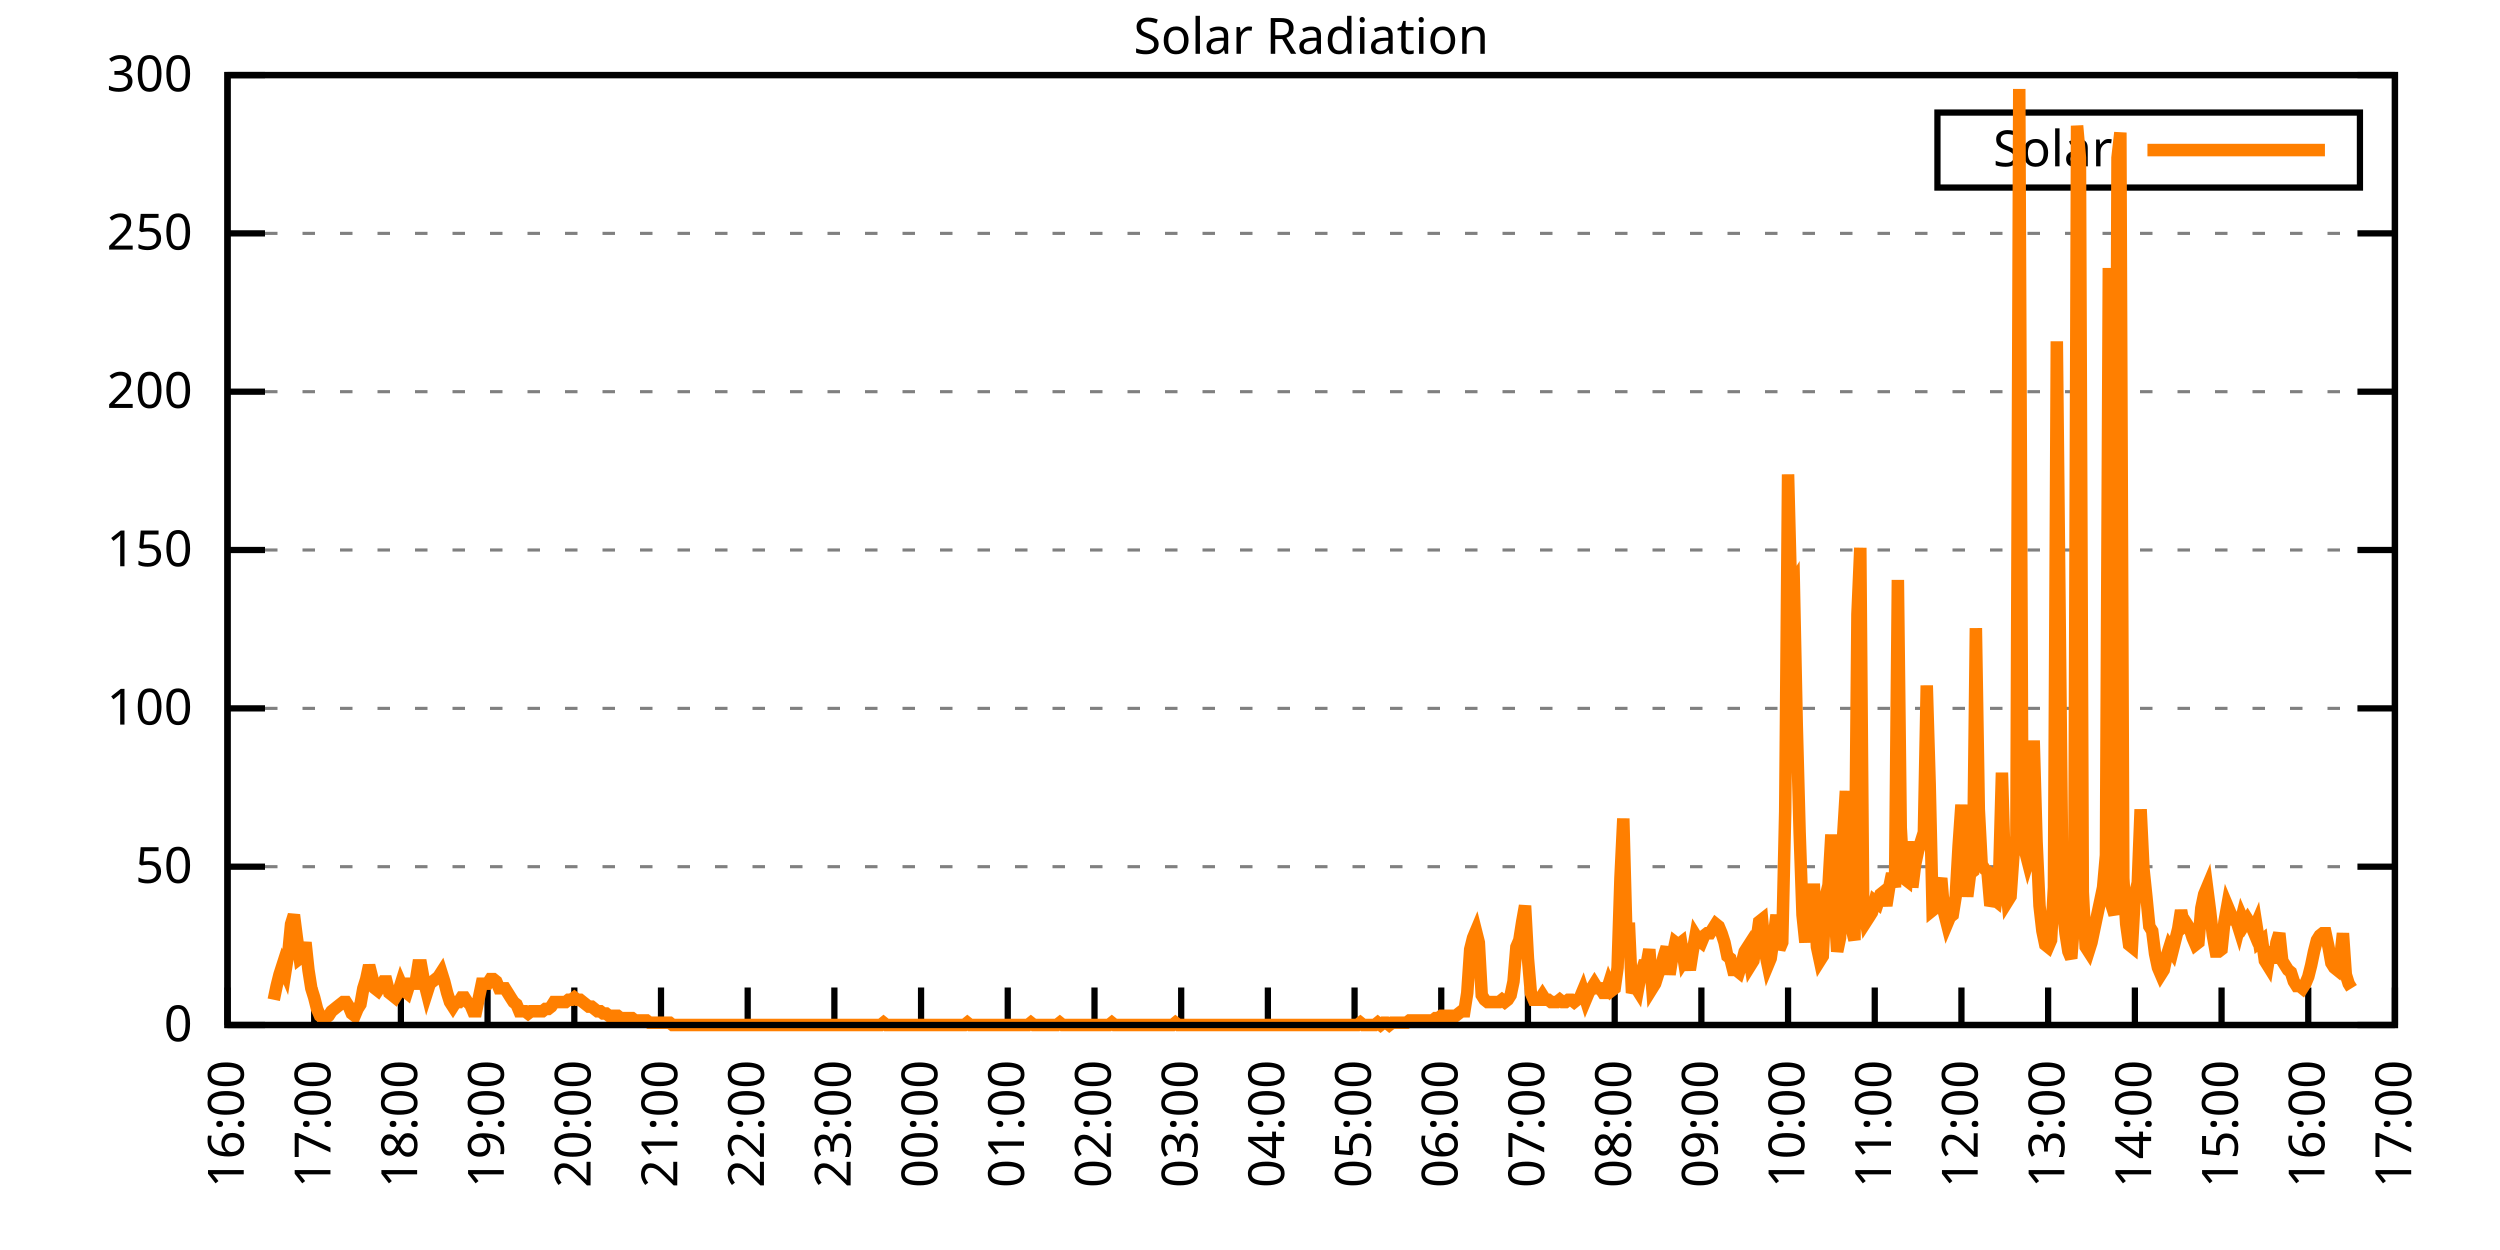
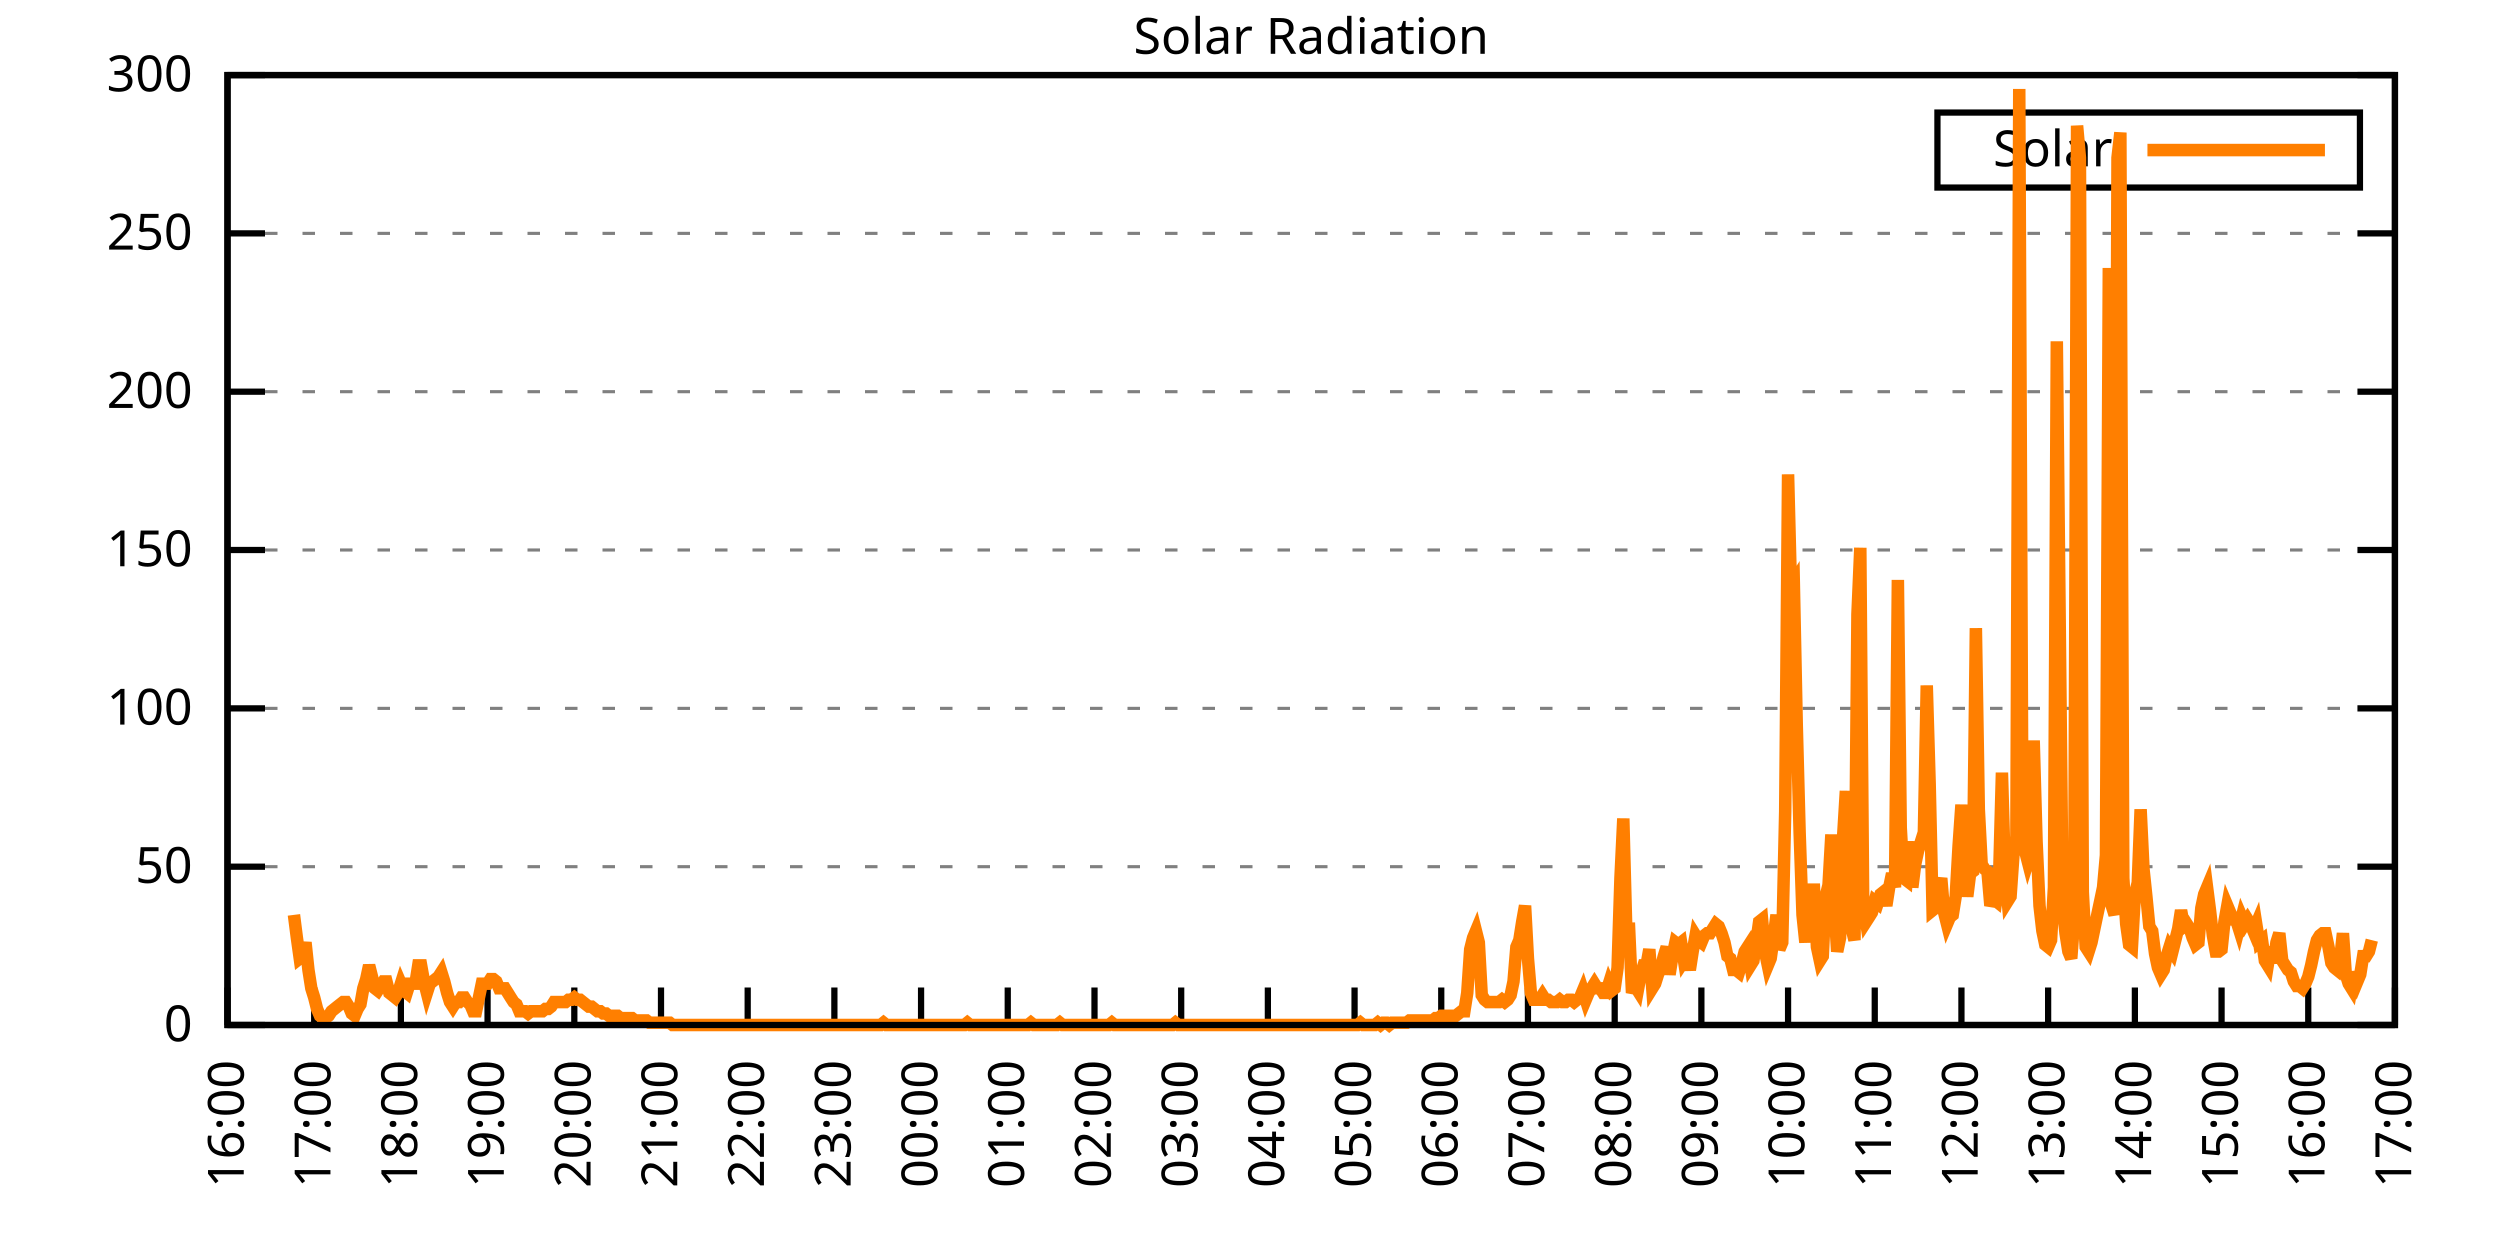
<svg xmlns="http://www.w3.org/2000/svg" xmlns:xlink="http://www.w3.org/1999/xlink" width="400" height="200" viewBox="0 0 400 200">
  <g id="gnuplot_canvas">
    <rect x="0" y="0" width="400" height="200" fill="none" />
    <defs>
      <circle id="gpDot" r="0.5" stroke-width="0.5" stroke="currentColor" />
      <path id="gpPt0" stroke-width="0.333" stroke="currentColor" d="M-1,0 h2 M0,-1 v2" />
      <path id="gpPt1" stroke-width="0.333" stroke="currentColor" d="M-1,-1 L1,1 M1,-1 L-1,1" />
      <path id="gpPt2" stroke-width="0.333" stroke="currentColor" d="M-1,0 L1,0 M0,-1 L0,1 M-1,-1 L1,1 M-1,1 L1,-1" />
      <rect id="gpPt3" stroke-width="0.333" stroke="currentColor" x="-1" y="-1" width="2" height="2" />
      <rect id="gpPt4" stroke-width="0.333" stroke="currentColor" fill="currentColor" x="-1" y="-1" width="2" height="2" />
      <circle id="gpPt5" stroke-width="0.333" stroke="currentColor" cx="0" cy="0" r="1" />
      <use xlink:href="#gpPt5" id="gpPt6" fill="currentColor" stroke="none" />
      <path id="gpPt7" stroke-width="0.333" stroke="currentColor" d="M0,-1.33 L-1.33,0.67 L1.33,0.67 z" />
      <use xlink:href="#gpPt7" id="gpPt8" fill="currentColor" stroke="none" />
      <use xlink:href="#gpPt7" id="gpPt9" stroke="currentColor" transform="rotate(180)" />
      <use xlink:href="#gpPt9" id="gpPt10" fill="currentColor" stroke="none" />
      <use xlink:href="#gpPt3" id="gpPt11" stroke="currentColor" transform="rotate(45)" />
      <use xlink:href="#gpPt11" id="gpPt12" fill="currentColor" stroke="none" />
      <path id="gpPt13" stroke-width="0.333" stroke="currentColor" d="M0,1.330 L1.265,0.411 L0.782,-1.067 L-0.782,-1.076 L-1.265,0.411 z" />
      <use xlink:href="#gpPt13" id="gpPt14" fill="currentColor" stroke="none" />
      <filter id="textbox" filterUnits="objectBoundingBox" x="0" y="0" height="1" width="1">
        <feFlood flood-color="white" flood-opacity="1" result="bgnd" />
        <feComposite in="SourceGraphic" in2="bgnd" operator="atop" />
      </filter>
      <filter id="greybox" filterUnits="objectBoundingBox" x="0" y="0" height="1" width="1">
        <feFlood flood-color="lightgrey" flood-opacity="1" result="grey" />
        <feComposite in="SourceGraphic" in2="grey" operator="atop" />
      </filter>
    </defs>
    <g fill="none" color="white" stroke="currentColor" stroke-width="1.00" stroke-linecap="butt" stroke-linejoin="miter">
</g>
    <g fill="none" color="black" stroke="currentColor" stroke-width="1.00" stroke-linecap="butt" stroke-linejoin="miter">
      <g stroke="none" shape-rendering="crispEdges">
        <polygon fill="rgb(255, 255, 255)" points="36.40,164.00 383.18,164.00 383.18,12.02 36.40,12.02 " />
      </g>
    </g>
    <g fill="none" color="black" stroke="currentColor" stroke-width="1.00" stroke-linecap="butt" stroke-linejoin="miter">
</g>
    <g fill="none" color="black" stroke="black" stroke-width="0.50" stroke-linecap="butt" stroke-linejoin="miter">
</g>
    <g fill="none" color="gray" stroke="currentColor" stroke-width="0.50" stroke-linecap="butt" stroke-linejoin="miter">
      <path stroke="gray" stroke-dasharray="2,4" class="gridline" d="M36.40,164.00 L383.19,164.00  " />
    </g>
    <g fill="none" color="gray" stroke="gray" stroke-width="1.00" stroke-linecap="butt" stroke-linejoin="miter">
</g>
    <g fill="none" color="black" stroke="currentColor" stroke-width="1.00" stroke-linecap="butt" stroke-linejoin="miter">
      <path stroke="black" d="M36.40,164.00 L42.40,164.00 M383.19,164.00 L377.19,164.00  " />
      <g transform="translate(30.80,166.60)" stroke="none" fill="black" font-family="Sans" font-size="8.00" text-anchor="end">
        <text>
          <tspan font-family="Sans"> 0</tspan>
        </text>
      </g>
    </g>
    <g fill="none" color="black" stroke="currentColor" stroke-width="1.00" stroke-linecap="butt" stroke-linejoin="miter">
</g>
    <g fill="none" color="black" stroke="black" stroke-width="0.50" stroke-linecap="butt" stroke-linejoin="miter">
</g>
    <g fill="none" color="gray" stroke="currentColor" stroke-width="0.50" stroke-linecap="butt" stroke-linejoin="miter">
      <path stroke="gray" stroke-dasharray="2,4" class="gridline" d="M36.40,138.67 L383.19,138.67  " />
    </g>
    <g fill="none" color="gray" stroke="gray" stroke-width="1.00" stroke-linecap="butt" stroke-linejoin="miter">
</g>
    <g fill="none" color="black" stroke="currentColor" stroke-width="1.00" stroke-linecap="butt" stroke-linejoin="miter">
      <path stroke="black" d="M36.40,138.67 L42.40,138.67 M383.19,138.67 L377.19,138.67  " />
      <g transform="translate(30.80,141.27)" stroke="none" fill="black" font-family="Sans" font-size="8.00" text-anchor="end">
        <text>
          <tspan font-family="Sans"> 50</tspan>
        </text>
      </g>
    </g>
    <g fill="none" color="black" stroke="currentColor" stroke-width="1.00" stroke-linecap="butt" stroke-linejoin="miter">
</g>
    <g fill="none" color="black" stroke="black" stroke-width="0.50" stroke-linecap="butt" stroke-linejoin="miter">
</g>
    <g fill="none" color="gray" stroke="currentColor" stroke-width="0.50" stroke-linecap="butt" stroke-linejoin="miter">
      <path stroke="gray" stroke-dasharray="2,4" class="gridline" d="M36.40,113.34 L383.19,113.34  " />
    </g>
    <g fill="none" color="gray" stroke="gray" stroke-width="1.00" stroke-linecap="butt" stroke-linejoin="miter">
</g>
    <g fill="none" color="black" stroke="currentColor" stroke-width="1.00" stroke-linecap="butt" stroke-linejoin="miter">
      <path stroke="black" d="M36.40,113.34 L42.40,113.34 M383.19,113.34 L377.19,113.34  " />
      <g transform="translate(30.80,115.94)" stroke="none" fill="black" font-family="Sans" font-size="8.00" text-anchor="end">
        <text>
          <tspan font-family="Sans"> 100</tspan>
        </text>
      </g>
    </g>
    <g fill="none" color="black" stroke="currentColor" stroke-width="1.00" stroke-linecap="butt" stroke-linejoin="miter">
</g>
    <g fill="none" color="black" stroke="black" stroke-width="0.50" stroke-linecap="butt" stroke-linejoin="miter">
</g>
    <g fill="none" color="gray" stroke="currentColor" stroke-width="0.50" stroke-linecap="butt" stroke-linejoin="miter">
      <path stroke="gray" stroke-dasharray="2,4" class="gridline" d="M36.40,88.00 L383.19,88.00  " />
    </g>
    <g fill="none" color="gray" stroke="gray" stroke-width="1.00" stroke-linecap="butt" stroke-linejoin="miter">
</g>
    <g fill="none" color="black" stroke="currentColor" stroke-width="1.00" stroke-linecap="butt" stroke-linejoin="miter">
      <path stroke="black" d="M36.40,88.00 L42.40,88.00 M383.19,88.00 L377.19,88.00  " />
      <g transform="translate(30.80,90.60)" stroke="none" fill="black" font-family="Sans" font-size="8.00" text-anchor="end">
        <text>
          <tspan font-family="Sans"> 150</tspan>
        </text>
      </g>
    </g>
    <g fill="none" color="black" stroke="currentColor" stroke-width="1.00" stroke-linecap="butt" stroke-linejoin="miter">
</g>
    <g fill="none" color="black" stroke="black" stroke-width="0.50" stroke-linecap="butt" stroke-linejoin="miter">
</g>
    <g fill="none" color="gray" stroke="currentColor" stroke-width="0.50" stroke-linecap="butt" stroke-linejoin="miter">
      <path stroke="gray" stroke-dasharray="2,4" class="gridline" d="M36.40,62.67 L383.19,62.67  " />
    </g>
    <g fill="none" color="gray" stroke="gray" stroke-width="1.00" stroke-linecap="butt" stroke-linejoin="miter">
</g>
    <g fill="none" color="black" stroke="currentColor" stroke-width="1.00" stroke-linecap="butt" stroke-linejoin="miter">
      <path stroke="black" d="M36.40,62.67 L42.40,62.67 M383.19,62.67 L377.19,62.67  " />
      <g transform="translate(30.80,65.27)" stroke="none" fill="black" font-family="Sans" font-size="8.00" text-anchor="end">
        <text>
          <tspan font-family="Sans"> 200</tspan>
        </text>
      </g>
    </g>
    <g fill="none" color="black" stroke="currentColor" stroke-width="1.00" stroke-linecap="butt" stroke-linejoin="miter">
</g>
    <g fill="none" color="black" stroke="black" stroke-width="0.50" stroke-linecap="butt" stroke-linejoin="miter">
</g>
    <g fill="none" color="gray" stroke="currentColor" stroke-width="0.50" stroke-linecap="butt" stroke-linejoin="miter">
      <path stroke="gray" stroke-dasharray="2,4" class="gridline" d="M36.40,37.34 L383.19,37.34  " />
    </g>
    <g fill="none" color="gray" stroke="gray" stroke-width="1.00" stroke-linecap="butt" stroke-linejoin="miter">
</g>
    <g fill="none" color="black" stroke="currentColor" stroke-width="1.00" stroke-linecap="butt" stroke-linejoin="miter">
      <path stroke="black" d="M36.40,37.34 L42.40,37.34 M383.19,37.34 L377.19,37.34  " />
      <g transform="translate(30.80,39.94)" stroke="none" fill="black" font-family="Sans" font-size="8.00" text-anchor="end">
        <text>
          <tspan font-family="Sans"> 250</tspan>
        </text>
      </g>
    </g>
    <g fill="none" color="black" stroke="currentColor" stroke-width="1.00" stroke-linecap="butt" stroke-linejoin="miter">
</g>
    <g fill="none" color="black" stroke="black" stroke-width="0.50" stroke-linecap="butt" stroke-linejoin="miter">
</g>
    <g fill="none" color="gray" stroke="currentColor" stroke-width="0.50" stroke-linecap="butt" stroke-linejoin="miter">
      <path stroke="gray" stroke-dasharray="2,4" class="gridline" d="M36.40,12.01 L383.19,12.01  " />
    </g>
    <g fill="none" color="gray" stroke="gray" stroke-width="1.00" stroke-linecap="butt" stroke-linejoin="miter">
</g>
    <g fill="none" color="black" stroke="currentColor" stroke-width="1.00" stroke-linecap="butt" stroke-linejoin="miter">
      <path stroke="black" d="M36.40,12.01 L42.40,12.01 M383.19,12.01 L377.19,12.01  " />
      <g transform="translate(30.80,14.61)" stroke="none" fill="black" font-family="Sans" font-size="8.00" text-anchor="end">
        <text>
          <tspan font-family="Sans"> 300</tspan>
        </text>
      </g>
    </g>
    <g fill="none" color="black" stroke="currentColor" stroke-width="1.00" stroke-linecap="butt" stroke-linejoin="miter">
      <path stroke="black" d="M36.40,164.00 L36.40,158.00  " />
      <g transform="translate(39.00,169.60) rotate(270.00)" stroke="none" fill="black" font-family="Sans" font-size="8.00" text-anchor="end">
        <text>
          <tspan font-family="Sans">16:00</tspan>
        </text>
      </g>
    </g>
    <g fill="none" color="black" stroke="currentColor" stroke-width="1.00" stroke-linecap="butt" stroke-linejoin="miter">
      <path stroke="black" d="M50.27,164.00 L50.27,158.00  " />
      <g transform="translate(52.87,169.60) rotate(270.00)" stroke="none" fill="black" font-family="Sans" font-size="8.00" text-anchor="end">
        <text>
          <tspan font-family="Sans">17:00</tspan>
        </text>
      </g>
    </g>
    <g fill="none" color="black" stroke="currentColor" stroke-width="1.00" stroke-linecap="butt" stroke-linejoin="miter">
      <path stroke="black" d="M64.14,164.00 L64.14,158.00  " />
      <g transform="translate(66.74,169.60) rotate(270.00)" stroke="none" fill="black" font-family="Sans" font-size="8.00" text-anchor="end">
        <text>
          <tspan font-family="Sans">18:00</tspan>
        </text>
      </g>
    </g>
    <g fill="none" color="black" stroke="currentColor" stroke-width="1.00" stroke-linecap="butt" stroke-linejoin="miter">
      <path stroke="black" d="M78.01,164.00 L78.01,158.00  " />
      <g transform="translate(80.61,169.60) rotate(270.00)" stroke="none" fill="black" font-family="Sans" font-size="8.00" text-anchor="end">
        <text>
          <tspan font-family="Sans">19:00</tspan>
        </text>
      </g>
    </g>
    <g fill="none" color="black" stroke="currentColor" stroke-width="1.00" stroke-linecap="butt" stroke-linejoin="miter">
      <path stroke="black" d="M91.89,164.00 L91.89,158.00  " />
      <g transform="translate(94.49,169.60) rotate(270.00)" stroke="none" fill="black" font-family="Sans" font-size="8.00" text-anchor="end">
        <text>
          <tspan font-family="Sans">20:00</tspan>
        </text>
      </g>
    </g>
    <g fill="none" color="black" stroke="currentColor" stroke-width="1.00" stroke-linecap="butt" stroke-linejoin="miter">
      <path stroke="black" d="M105.76,164.00 L105.76,158.00  " />
      <g transform="translate(108.36,169.60) rotate(270.00)" stroke="none" fill="black" font-family="Sans" font-size="8.00" text-anchor="end">
        <text>
          <tspan font-family="Sans">21:00</tspan>
        </text>
      </g>
    </g>
    <g fill="none" color="black" stroke="currentColor" stroke-width="1.00" stroke-linecap="butt" stroke-linejoin="miter">
      <path stroke="black" d="M119.63,164.00 L119.63,158.00  " />
      <g transform="translate(122.23,169.60) rotate(270.00)" stroke="none" fill="black" font-family="Sans" font-size="8.00" text-anchor="end">
        <text>
          <tspan font-family="Sans">22:00</tspan>
        </text>
      </g>
    </g>
    <g fill="none" color="black" stroke="currentColor" stroke-width="1.00" stroke-linecap="butt" stroke-linejoin="miter">
      <path stroke="black" d="M133.50,164.00 L133.50,158.00  " />
      <g transform="translate(136.10,169.60) rotate(270.00)" stroke="none" fill="black" font-family="Sans" font-size="8.00" text-anchor="end">
        <text>
          <tspan font-family="Sans">23:00</tspan>
        </text>
      </g>
    </g>
    <g fill="none" color="black" stroke="currentColor" stroke-width="1.00" stroke-linecap="butt" stroke-linejoin="miter">
      <path stroke="black" d="M147.37,164.00 L147.37,158.00  " />
      <g transform="translate(149.97,169.60) rotate(270.00)" stroke="none" fill="black" font-family="Sans" font-size="8.00" text-anchor="end">
        <text>
          <tspan font-family="Sans">00:00</tspan>
        </text>
      </g>
    </g>
    <g fill="none" color="black" stroke="currentColor" stroke-width="1.00" stroke-linecap="butt" stroke-linejoin="miter">
      <path stroke="black" d="M161.24,164.00 L161.24,158.00  " />
      <g transform="translate(163.84,169.60) rotate(270.00)" stroke="none" fill="black" font-family="Sans" font-size="8.00" text-anchor="end">
        <text>
          <tspan font-family="Sans">01:00</tspan>
        </text>
      </g>
    </g>
    <g fill="none" color="black" stroke="currentColor" stroke-width="1.00" stroke-linecap="butt" stroke-linejoin="miter">
      <path stroke="black" d="M175.12,164.00 L175.12,158.00  " />
      <g transform="translate(177.72,169.60) rotate(270.00)" stroke="none" fill="black" font-family="Sans" font-size="8.00" text-anchor="end">
        <text>
          <tspan font-family="Sans">02:00</tspan>
        </text>
      </g>
    </g>
    <g fill="none" color="black" stroke="currentColor" stroke-width="1.00" stroke-linecap="butt" stroke-linejoin="miter">
      <path stroke="black" d="M188.99,164.00 L188.99,158.00  " />
      <g transform="translate(191.59,169.60) rotate(270.00)" stroke="none" fill="black" font-family="Sans" font-size="8.00" text-anchor="end">
        <text>
          <tspan font-family="Sans">03:00</tspan>
        </text>
      </g>
    </g>
    <g fill="none" color="black" stroke="currentColor" stroke-width="1.00" stroke-linecap="butt" stroke-linejoin="miter">
      <path stroke="black" d="M202.86,164.00 L202.86,158.00  " />
      <g transform="translate(205.46,169.60) rotate(270.00)" stroke="none" fill="black" font-family="Sans" font-size="8.00" text-anchor="end">
        <text>
          <tspan font-family="Sans">04:00</tspan>
        </text>
      </g>
    </g>
    <g fill="none" color="black" stroke="currentColor" stroke-width="1.00" stroke-linecap="butt" stroke-linejoin="miter">
      <path stroke="black" d="M216.73,164.00 L216.73,158.00  " />
      <g transform="translate(219.33,169.60) rotate(270.00)" stroke="none" fill="black" font-family="Sans" font-size="8.00" text-anchor="end">
        <text>
          <tspan font-family="Sans">05:00</tspan>
        </text>
      </g>
    </g>
    <g fill="none" color="black" stroke="currentColor" stroke-width="1.00" stroke-linecap="butt" stroke-linejoin="miter">
      <path stroke="black" d="M230.60,164.00 L230.60,158.00  " />
      <g transform="translate(233.20,169.60) rotate(270.00)" stroke="none" fill="black" font-family="Sans" font-size="8.00" text-anchor="end">
        <text>
          <tspan font-family="Sans">06:00</tspan>
        </text>
      </g>
    </g>
    <g fill="none" color="black" stroke="currentColor" stroke-width="1.00" stroke-linecap="butt" stroke-linejoin="miter">
      <path stroke="black" d="M244.47,164.00 L244.47,158.00  " />
      <g transform="translate(247.07,169.60) rotate(270.00)" stroke="none" fill="black" font-family="Sans" font-size="8.00" text-anchor="end">
        <text>
          <tspan font-family="Sans">07:00</tspan>
        </text>
      </g>
    </g>
    <g fill="none" color="black" stroke="currentColor" stroke-width="1.00" stroke-linecap="butt" stroke-linejoin="miter">
      <path stroke="black" d="M258.35,164.00 L258.35,158.00  " />
      <g transform="translate(260.95,169.60) rotate(270.00)" stroke="none" fill="black" font-family="Sans" font-size="8.00" text-anchor="end">
        <text>
          <tspan font-family="Sans">08:00</tspan>
        </text>
      </g>
    </g>
    <g fill="none" color="black" stroke="currentColor" stroke-width="1.00" stroke-linecap="butt" stroke-linejoin="miter">
      <path stroke="black" d="M272.22,164.00 L272.22,158.00  " />
      <g transform="translate(274.82,169.60) rotate(270.00)" stroke="none" fill="black" font-family="Sans" font-size="8.00" text-anchor="end">
        <text>
          <tspan font-family="Sans">09:00</tspan>
        </text>
      </g>
    </g>
    <g fill="none" color="black" stroke="currentColor" stroke-width="1.00" stroke-linecap="butt" stroke-linejoin="miter">
      <path stroke="black" d="M286.09,164.00 L286.09,158.00  " />
      <g transform="translate(288.69,169.60) rotate(270.00)" stroke="none" fill="black" font-family="Sans" font-size="8.00" text-anchor="end">
        <text>
          <tspan font-family="Sans">10:00</tspan>
        </text>
      </g>
    </g>
    <g fill="none" color="black" stroke="currentColor" stroke-width="1.00" stroke-linecap="butt" stroke-linejoin="miter">
      <path stroke="black" d="M299.96,164.00 L299.96,158.00  " />
      <g transform="translate(302.56,169.60) rotate(270.00)" stroke="none" fill="black" font-family="Sans" font-size="8.00" text-anchor="end">
        <text>
          <tspan font-family="Sans">11:00</tspan>
        </text>
      </g>
    </g>
    <g fill="none" color="black" stroke="currentColor" stroke-width="1.00" stroke-linecap="butt" stroke-linejoin="miter">
      <path stroke="black" d="M313.83,164.00 L313.83,158.00  " />
      <g transform="translate(316.43,169.60) rotate(270.00)" stroke="none" fill="black" font-family="Sans" font-size="8.00" text-anchor="end">
        <text>
          <tspan font-family="Sans">12:00</tspan>
        </text>
      </g>
    </g>
    <g fill="none" color="black" stroke="currentColor" stroke-width="1.00" stroke-linecap="butt" stroke-linejoin="miter">
      <path stroke="black" d="M327.70,164.00 L327.70,158.00  " />
      <g transform="translate(330.30,169.60) rotate(270.00)" stroke="none" fill="black" font-family="Sans" font-size="8.00" text-anchor="end">
        <text>
          <tspan font-family="Sans">13:00</tspan>
        </text>
      </g>
    </g>
    <g fill="none" color="black" stroke="currentColor" stroke-width="1.00" stroke-linecap="butt" stroke-linejoin="miter">
      <path stroke="black" d="M341.58,164.00 L341.58,158.00  " />
      <g transform="translate(344.18,169.60) rotate(270.00)" stroke="none" fill="black" font-family="Sans" font-size="8.00" text-anchor="end">
        <text>
          <tspan font-family="Sans">14:00</tspan>
        </text>
      </g>
    </g>
    <g fill="none" color="black" stroke="currentColor" stroke-width="1.00" stroke-linecap="butt" stroke-linejoin="miter">
      <path stroke="black" d="M355.45,164.00 L355.45,158.00  " />
      <g transform="translate(358.05,169.60) rotate(270.00)" stroke="none" fill="black" font-family="Sans" font-size="8.00" text-anchor="end">
        <text>
          <tspan font-family="Sans">15:00</tspan>
        </text>
      </g>
    </g>
    <g fill="none" color="black" stroke="currentColor" stroke-width="1.00" stroke-linecap="butt" stroke-linejoin="miter">
      <path stroke="black" d="M369.32,164.00 L369.32,158.00  " />
      <g transform="translate(371.92,169.60) rotate(270.00)" stroke="none" fill="black" font-family="Sans" font-size="8.00" text-anchor="end">
        <text>
          <tspan font-family="Sans">16:00</tspan>
        </text>
      </g>
    </g>
    <g fill="none" color="black" stroke="currentColor" stroke-width="1.00" stroke-linecap="butt" stroke-linejoin="miter">
      <path stroke="black" d="M383.19,164.00 L383.19,158.00  " />
      <g transform="translate(385.79,169.60) rotate(270.00)" stroke="none" fill="black" font-family="Sans" font-size="8.00" text-anchor="end">
        <text>
          <tspan font-family="Sans">17:00</tspan>
        </text>
      </g>
    </g>
    <g fill="none" color="black" stroke="currentColor" stroke-width="1.00" stroke-linecap="butt" stroke-linejoin="miter">
</g>
    <g fill="none" color="black" stroke="currentColor" stroke-width="1.00" stroke-linecap="butt" stroke-linejoin="miter">
      <path stroke="black" d="M36.40,12.01 L36.40,164.00 L383.19,164.00 L383.19,12.01 L36.40,12.01 Z  " />
    </g>
    <g fill="none" color="black" stroke="currentColor" stroke-width="1.00" stroke-linecap="butt" stroke-linejoin="miter">
</g>
    <g fill="none" color="black" stroke="currentColor" stroke-width="1.00" stroke-linecap="butt" stroke-linejoin="miter">
      <path stroke="black" d="M309.99,30.01 L309.99,18.01 L377.59,18.01 L377.59,30.01 L309.99,30.01 Z  " />
    </g>
    <g id="Solar_Radiation_plot_1">
      <g fill="none" color="white" stroke="black" stroke-width="2.00" stroke-linecap="butt" stroke-linejoin="miter">
</g>
      <g fill="none" color="black" stroke="currentColor" stroke-width="2.00" stroke-linecap="butt" stroke-linejoin="miter">
        <g transform="translate(337.99,26.61)" stroke="none" fill="black" font-family="Sans" font-size="8.00" text-anchor="end">
          <text>
            <tspan font-family="Sans">Solar</tspan>
          </text>
        </g>
      </g>
      <g fill="none" color="black" stroke="currentColor" stroke-width="2.00" stroke-linecap="butt" stroke-linejoin="miter">
-         <path stroke="rgb(255, 127,   0)" d="M343.59,24.01 L371.99,24.01 M43.80,159.96 L44.26,157.76 L44.72,155.92 L45.19,154.46 L45.65,155.56 L46.11,152.62   L46.57,147.85 L47.03,146.38 L47.50,150.05 L47.96,153.35 L48.42,152.99 L48.88,150.79 L49.35,155.19 L49.81,158.13   L50.27,159.60 L50.73,161.43 L51.20,162.53 L51.66,162.90 L52.12,162.90 L52.58,162.53 L53.05,161.80 L53.51,161.43   L53.97,161.06 L54.43,160.70 L54.90,160.33 L55.36,160.33 L55.82,161.06 L56.28,162.16 L56.75,162.53 L57.21,161.43   L57.67,160.70 L58.13,158.13 L58.59,156.66 L59.06,154.46 L59.52,156.29 L59.98,158.13 L60.44,158.49 L60.91,157.76   L61.37,157.03 L61.83,157.03 L62.29,158.86 L62.76,159.23 L63.22,159.60 L63.68,158.86 L64.14,157.39 L64.61,158.49   L65.07,158.86 L65.53,157.39 L65.99,157.39 L66.46,157.39 L66.92,154.46 L67.38,154.46 L67.84,157.03 L68.30,158.86   L68.77,157.39 L69.23,157.03 L69.69,156.66 L70.15,156.29 L70.62,155.56 L71.08,157.03 L71.54,158.86 L72.00,160.33   L72.47,161.06 L72.93,160.33 L73.39,160.33 L73.85,159.60 L74.32,159.60 L74.78,160.33 L75.24,160.70 L75.70,161.80   L76.17,161.80 L76.63,159.60 L77.09,157.39 L77.55,157.39 L78.01,157.39 L78.48,156.66 L78.94,156.66 L79.40,157.03   L79.86,158.13 L80.33,158.13 L80.79,158.13 L81.25,158.86 L81.71,159.60 L82.18,160.33 L82.64,160.70 L83.10,161.80   L83.56,161.80 L84.03,161.80 L84.49,162.16 L84.95,161.80 L85.41,161.80 L85.88,161.80 L86.34,161.80 L86.80,161.80   L87.26,161.43 L87.72,161.43 L88.19,161.06 L88.65,160.33 L89.11,160.33 L89.57,160.33 L90.04,160.33 L90.50,160.33   L90.96,159.96 L91.42,159.96 L91.89,159.60 L92.35,159.96 L92.81,159.96 L93.27,160.33 L93.74,160.70 L94.20,161.06   L94.66,161.06 L95.12,161.43 L95.59,161.80 L96.05,161.80 L96.51,162.16 L96.97,162.16 L97.44,162.53 L97.90,162.53   L98.36,162.53 L98.82,162.53 L99.28,162.90 L99.75,162.90 L100.21,162.90 L100.67,162.90 L101.13,162.90 L101.60,163.27   L102.06,163.27 L102.52,163.27 L102.98,163.27 L103.45,163.27 L103.91,163.63 L104.37,163.63 L104.83,163.63 L105.30,163.63   L105.76,163.63 L106.22,163.63 L106.68,163.63 L107.15,163.63 L107.61,164.00 L108.07,164.00 L108.53,164.00 L108.99,164.00   L109.46,164.00 L109.92,164.00 L110.38,164.00 L110.84,164.00 L111.31,164.00 L111.77,164.00 L112.23,164.00 L112.69,164.00   L113.16,164.00 L113.62,164.00 L114.08,164.00 L114.54,164.00 L115.01,164.00 L115.47,164.00 L115.93,164.00 L116.39,164.00   L116.86,164.00 L117.32,164.00 L117.78,164.00 L118.24,164.00 L118.70,164.00 L119.17,164.00 L119.63,164.00 L120.09,164.00   L120.55,164.00 L121.02,164.00 L121.48,164.00 L121.94,164.00 L122.40,164.00 L122.87,164.00 L123.33,164.00 L123.79,164.00   L124.25,164.00 L124.72,164.00 L125.18,164.00 L125.64,164.00 L126.10,164.00 L126.57,164.00 L127.03,164.00 L127.49,164.00   L127.95,164.00 L128.41,164.00 L128.88,164.00 L129.34,164.00 L129.80,164.00 L130.26,164.00 L130.73,164.00 L131.19,164.00   L131.65,164.00 L132.11,164.00 L132.58,164.00 L133.04,164.00 L133.50,164.00 L133.96,164.00 L134.43,164.00 L134.89,164.00   L135.35,164.00 L135.81,164.00 L136.28,164.00 L136.74,164.00 L137.20,164.00 L137.66,164.00 L138.13,164.00 L138.59,164.00   L139.05,164.00 L139.51,164.00 L139.97,164.00 L140.44,164.00 L140.90,164.00 L141.36,163.63 L141.82,164.00 L142.29,164.00   L142.75,164.00 L143.21,164.00 L143.67,164.00 L144.14,164.00 L144.60,164.00 L145.06,164.00 L145.52,164.00 L145.99,164.00   L146.45,164.00 L146.91,164.00 L147.37,164.00 L147.84,164.00 L148.30,164.00 L148.76,164.00 L149.22,164.00 L149.68,164.00   L150.15,164.00 L150.61,164.00 L151.07,164.00 L151.53,164.00 L152.00,164.00 L152.46,164.00 L152.92,164.00 L153.38,164.00   L153.85,164.00 L154.31,164.00 L154.77,163.63 L155.23,164.00 L155.70,164.00 L156.16,164.00 L156.62,164.00 L157.08,164.00   L157.55,164.00 L158.01,164.00 L158.47,164.00 L158.93,164.00 L159.39,164.00 L159.86,164.00 L160.32,164.00 L160.78,164.00   L161.24,164.00 L161.71,164.00 L162.17,164.00 L162.63,164.00 L163.09,164.00 L163.56,164.00 L164.02,164.00 L164.48,164.00   L164.94,163.63 L165.41,164.00 L165.87,164.00 L166.33,164.00 L166.79,164.00 L167.26,164.00 L167.72,164.00 L168.18,164.00   L168.64,164.00 L169.10,164.00 L169.57,163.63 L170.03,164.00 L170.49,164.00 L170.95,164.00 L171.42,164.00 L171.88,164.00   L172.34,164.00 L172.80,164.00 L173.27,164.00 L173.73,164.00 L174.19,164.00 L174.65,164.00 L175.12,164.00 L175.58,164.00   L176.04,164.00 L176.50,164.00 L176.97,164.00 L177.43,164.00 L177.89,163.63 L178.35,164.00 L178.82,164.00 L179.28,164.00   L179.74,164.00 L180.20,164.00 L180.66,164.00 L181.13,164.00 L181.59,164.00 L182.05,164.00 L182.51,164.00 L182.98,164.00   L183.44,164.00 L183.90,164.00 L184.36,164.00 L184.83,164.00 L185.29,164.00 L185.75,164.00 L186.21,164.00 L186.68,164.00   L187.14,164.00 L187.60,164.00 L188.06,163.63 L188.53,164.00 L188.99,164.00 L189.45,164.00 L189.91,164.00 L190.37,164.00   L190.84,164.00 L191.30,164.00 L191.76,164.00 L192.22,164.00 L192.69,164.00 L193.15,164.00 L193.61,164.00 L194.07,164.00   L194.54,164.00 L195.00,164.00 L195.46,164.00 L195.92,164.00 L196.39,164.00 L196.85,164.00 L197.31,164.00 L197.77,164.00   L198.24,164.00 L198.70,164.00 L199.16,164.00 L199.62,164.00 L200.08,164.00 L200.55,164.00 L201.01,164.00 L201.47,164.00   L201.93,164.00 L202.40,164.00 L202.86,164.00 L203.32,164.00 L203.78,164.00 L204.25,164.00 L204.71,164.00 L205.17,164.00   L205.63,164.00 L206.10,164.00 L206.56,164.00 L207.02,164.00 L207.48,164.00 L207.95,164.00 L208.41,164.00 L208.87,164.00   L209.33,164.00 L209.80,164.00 L210.26,164.00 L210.72,164.00 L211.18,164.00 L211.64,164.00 L212.11,164.00 L212.57,164.00   L213.03,164.00 L213.49,164.00 L213.96,164.00 L214.42,164.00 L214.88,164.00 L215.34,164.00 L215.81,164.00 L216.27,164.00   L216.73,164.00 L217.19,164.00 L217.66,163.63 L218.12,164.00 L218.58,164.00 L219.04,164.00 L219.51,164.00 L219.97,164.00   L220.43,163.63 L220.89,164.00 L221.35,163.63 L221.82,163.63 L222.28,164.00 L222.74,163.63 L223.20,163.63 L223.67,163.63   L224.13,163.63 L224.59,163.63 L225.05,163.63 L225.52,163.27 L225.98,163.27 L226.44,163.27 L226.90,163.27 L227.37,163.27   L227.83,163.27 L228.29,163.27 L228.75,163.27 L229.22,163.27 L229.68,162.90 L230.14,162.90 L230.60,162.53 L231.06,162.53   L231.53,162.53 L231.99,162.53 L232.45,162.53 L232.91,162.53 L233.38,162.16 L233.84,161.80 L234.30,161.80 L234.76,158.86   L235.23,151.89 L235.69,150.05 L236.15,148.95 L236.61,150.79 L237.08,159.23 L237.54,159.96 L238.00,160.33 L238.46,160.33   L238.93,160.33 L239.39,160.33 L239.85,160.33 L240.31,159.96 L240.77,160.33 L241.24,159.96 L241.70,159.23 L242.16,157.03   L242.62,151.52 L243.09,150.42 L243.55,147.48 L244.01,144.91 L244.47,153.35 L244.94,158.86 L245.40,159.96 L245.86,159.96   L246.32,159.96 L246.79,159.23 L247.25,159.96 L247.71,159.96 L248.17,160.33 L248.64,160.33 L249.10,160.33 L249.56,159.96   L250.02,160.33 L250.49,160.33 L250.95,159.96 L251.41,159.96 L251.87,160.33 L252.33,159.96 L252.80,159.60 L253.26,158.49   L253.72,159.96 L254.18,158.86 L254.65,158.13 L255.11,157.39 L255.57,158.13 L256.03,158.13 L256.50,158.86 L256.96,158.86   L257.42,157.39 L257.88,158.49 L258.35,158.13 L258.81,154.82 L259.27,140.51 L259.73,130.96 L260.20,148.58 L260.66,148.58   L261.12,158.86 L261.58,157.76 L262.04,158.49 L262.51,155.92 L262.97,154.46 L263.43,154.46 L263.89,151.89 L264.36,158.13   L264.82,157.39 L265.28,155.92 L265.74,154.82 L266.21,152.99 L266.67,151.52 L267.13,155.92 L267.59,152.99 L268.06,150.79   L268.52,151.15 L268.98,150.79 L269.44,153.72 L269.91,152.99 L270.37,155.19 L270.83,152.25 L271.29,149.68 L271.75,150.42   L272.22,150.79 L272.68,149.68 L273.14,149.32 L273.60,149.32 L274.07,148.58 L274.53,147.85 L274.99,148.22 L275.45,149.32   L275.92,150.79 L276.38,152.99 L276.84,153.35 L277.30,155.19 L277.77,155.19 L278.23,155.56 L278.69,154.09 L279.15,152.25   L279.62,151.52 L280.08,154.46 L280.54,153.72 L281.00,150.79 L281.46,147.48 L281.93,147.11 L282.39,152.25 L282.85,154.46   L283.31,153.35 L283.78,150.05 L284.24,146.38 L284.70,151.89 L285.16,150.79 L285.63,129.86 L286.09,75.90 L286.55,93.89   L287.01,93.15 L287.48,115.91 L287.94,133.17 L288.40,146.38 L288.86,150.79 L289.33,142.34 L289.79,142.34 L290.25,142.34   L290.71,151.52 L291.18,153.72 L291.64,152.99 L292.10,143.44 L292.56,141.61 L293.02,133.53 L293.49,144.91 L293.95,152.25   L294.41,150.05 L294.87,134.27 L295.34,126.56 L295.80,138.30 L296.26,148.58 L296.72,150.42 L297.19,98.29 L297.65,87.65   L298.11,144.55 L298.57,147.48 L299.04,146.75 L299.50,146.01 L299.96,144.18 L300.42,144.55 L300.89,143.08 L301.35,142.71   L301.81,144.91 L302.27,141.98 L302.73,139.77 L303.20,141.98 L303.66,92.79 L304.12,132.43 L304.58,140.51 L305.05,140.87   L305.51,134.63 L305.97,141.98 L306.43,138.30 L306.90,136.10 L307.36,134.63 L307.82,133.17 L308.28,109.67 L308.75,125.46   L309.21,145.65 L309.67,145.28 L310.13,142.34 L310.60,140.51 L311.06,146.01 L311.52,147.85 L311.98,146.75 L312.44,146.38   L312.91,143.44 L313.37,135.37 L313.83,128.76 L314.29,138.30 L314.76,143.44 L315.22,139.77 L315.68,139.41 L316.14,100.50   L316.61,129.49 L317.07,138.30 L317.53,139.04 L317.99,139.41 L318.46,144.91 L318.92,143.81 L319.38,144.18 L319.84,140.87   L320.31,123.62 L320.77,139.41 L321.23,144.18 L321.69,143.44 L322.15,136.84 L322.62,133.90 L323.08,14.23 L323.54,120.69   L324.00,136.10 L324.47,137.94 L324.93,136.47 L325.39,118.48 L325.85,134.63 L326.32,144.91 L326.78,148.95 L327.24,151.15   L327.70,151.52 L328.17,150.42 L328.63,141.98 L329.09,54.61 L329.55,99.39 L330.02,144.91 L330.48,149.32 L330.94,152.25   L331.40,153.35 L331.87,147.11 L332.33,20.11 L332.79,25.25 L333.25,142.71 L333.71,151.52 L334.18,152.25 L334.64,150.79   L335.10,148.58 L335.56,146.38 L336.03,144.18 L336.49,141.98 L336.95,136.84 L337.41,42.87 L337.88,144.91 L338.34,146.38   L338.80,25.25 L339.26,21.21 L339.73,140.51 L340.19,147.85 L340.65,151.15 L341.11,151.52 L341.58,143.08 L342.04,141.24   L342.50,129.49 L342.96,139.04 L343.42,143.44 L343.89,148.22 L344.35,148.95 L344.81,152.62 L345.27,154.82 L345.74,155.92   L346.20,155.19 L346.66,152.99 L347.12,151.52 L347.59,152.25 L348.05,150.42 L348.51,148.58 L348.97,145.65 L349.44,148.22   L349.90,147.85 L350.36,148.58 L350.82,150.05 L351.29,151.15 L351.75,150.79 L352.21,145.28 L352.67,143.08 L353.13,141.98   L353.60,145.65 L354.06,149.68 L354.52,152.25 L354.98,152.25 L355.45,151.89 L355.91,147.48 L356.37,144.91 L356.83,146.01   L357.30,147.11 L357.76,147.11 L358.22,148.58 L358.68,146.75 L359.15,147.85 L359.61,147.11 L360.07,147.85 L360.53,148.95   L361.00,147.85 L361.46,150.79 L361.92,150.42 L362.38,153.72 L362.84,154.46 L363.31,151.52 L363.77,154.09 L364.23,150.79   L364.69,149.32 L365.16,153.72 L365.62,154.46 L366.08,155.19 L366.54,155.56 L367.01,157.03 L367.47,157.76 L367.93,157.76   L368.39,158.13 L368.86,157.39 L369.32,156.29 L369.78,154.46 L370.24,152.25 L370.71,150.42 L371.17,149.68 L371.63,149.32   L372.09,149.32 L372.56,151.52 L373.02,154.09 L373.48,154.82 L373.94,155.19 L374.40,153.72 L374.87,149.32 L375.33,155.92   L375.79,157.39 L376.25,158.13  " />
+         <path stroke="rgb(255, 127,   0)" d="M343.59,24.01 L371.99,24.01 M47.03,146.38 L47.50,150.05 L47.96,153.35 L48.42,152.99 L48.88,150.79 L49.35,155.19   L49.81,158.13 L50.27,159.60 L50.73,161.43 L51.20,162.53 L51.66,162.90 L52.12,162.90 L52.58,162.53 L53.05,161.80   L53.51,161.43 L53.97,161.06 L54.43,160.70 L54.90,160.33 L55.36,160.33 L55.82,161.06 L56.28,162.16 L56.75,162.53   L57.21,161.43 L57.67,160.70 L58.13,158.13 L58.59,156.66 L59.06,154.46 L59.52,156.29 L59.98,158.13 L60.44,158.49   L60.91,157.76 L61.37,157.03 L61.83,157.03 L62.29,158.86 L62.76,159.23 L63.22,159.60 L63.68,158.86 L64.14,157.39   L64.61,158.49 L65.07,158.86 L65.53,157.39 L65.99,157.39 L66.46,157.39 L66.92,154.46 L67.38,154.46 L67.84,157.03   L68.30,158.86 L68.77,157.39 L69.23,157.03 L69.69,156.66 L70.15,156.29 L70.62,155.56 L71.08,157.03 L71.54,158.86   L72.00,160.33 L72.47,161.06 L72.93,160.33 L73.39,160.33 L73.85,159.60 L74.32,159.60 L74.78,160.33 L75.24,160.70   L75.70,161.80 L76.17,161.80 L76.63,159.60 L77.09,157.39 L77.55,157.39 L78.01,157.39 L78.48,156.66 L78.94,156.66   L79.40,157.03 L79.86,158.13 L80.33,158.13 L80.79,158.13 L81.25,158.86 L81.71,159.60 L82.18,160.33 L82.64,160.70   L83.10,161.80 L83.56,161.80 L84.03,161.80 L84.49,162.16 L84.95,161.80 L85.41,161.80 L85.88,161.80 L86.34,161.80   L86.80,161.80 L87.26,161.43 L87.72,161.43 L88.19,161.06 L88.65,160.33 L89.11,160.33 L89.57,160.33 L90.04,160.33   L90.50,160.33 L90.96,159.96 L91.42,159.96 L91.89,159.60 L92.35,159.96 L92.81,159.96 L93.27,160.33 L93.74,160.70   L94.20,161.06 L94.66,161.06 L95.12,161.43 L95.59,161.80 L96.05,161.80 L96.51,162.16 L96.97,162.16 L97.44,162.53   L97.90,162.53 L98.36,162.53 L98.82,162.53 L99.28,162.90 L99.75,162.90 L100.21,162.90 L100.67,162.90 L101.13,162.90   L101.60,163.27 L102.06,163.27 L102.52,163.27 L102.98,163.27 L103.45,163.27 L103.91,163.63 L104.37,163.63 L104.83,163.63   L105.30,163.63 L105.76,163.63 L106.22,163.63 L106.68,163.63 L107.15,163.63 L107.61,164.00 L108.07,164.00 L108.53,164.00   L108.99,164.00 L109.46,164.00 L109.92,164.00 L110.38,164.00 L110.84,164.00 L111.31,164.00 L111.77,164.00 L112.23,164.00   L112.69,164.00 L113.16,164.00 L113.62,164.00 L114.08,164.00 L114.54,164.00 L115.01,164.00 L115.47,164.00 L115.93,164.00   L116.39,164.00 L116.86,164.00 L117.32,164.00 L117.78,164.00 L118.24,164.00 L118.70,164.00 L119.17,164.00 L119.63,164.00   L120.09,164.00 L120.55,164.00 L121.02,164.00 L121.48,164.00 L121.94,164.00 L122.40,164.00 L122.87,164.00 L123.33,164.00   L123.79,164.00 L124.25,164.00 L124.72,164.00 L125.18,164.00 L125.64,164.00 L126.10,164.00 L126.57,164.00 L127.03,164.00   L127.49,164.00 L127.95,164.00 L128.41,164.00 L128.88,164.00 L129.34,164.00 L129.80,164.00 L130.26,164.00 L130.73,164.00   L131.19,164.00 L131.65,164.00 L132.11,164.00 L132.58,164.00 L133.04,164.00 L133.50,164.00 L133.96,164.00 L134.43,164.00   L134.89,164.00 L135.35,164.00 L135.81,164.00 L136.28,164.00 L136.74,164.00 L137.20,164.00 L137.66,164.00 L138.13,164.00   L138.59,164.00 L139.05,164.00 L139.51,164.00 L139.97,164.00 L140.44,164.00 L140.90,164.00 L141.36,163.63 L141.82,164.00   L142.29,164.00 L142.75,164.00 L143.21,164.00 L143.67,164.00 L144.14,164.00 L144.60,164.00 L145.06,164.00 L145.52,164.00   L145.99,164.00 L146.45,164.00 L146.91,164.00 L147.37,164.00 L147.84,164.00 L148.30,164.00 L148.76,164.00 L149.22,164.00   L149.68,164.00 L150.15,164.00 L150.61,164.00 L151.07,164.00 L151.53,164.00 L152.00,164.00 L152.46,164.00 L152.92,164.00   L153.38,164.00 L153.85,164.00 L154.31,164.00 L154.77,163.63 L155.23,164.00 L155.70,164.00 L156.16,164.00 L156.62,164.00   L157.08,164.00 L157.55,164.00 L158.01,164.00 L158.47,164.00 L158.93,164.00 L159.39,164.00 L159.86,164.00 L160.32,164.00   L160.78,164.00 L161.24,164.00 L161.71,164.00 L162.17,164.00 L162.63,164.00 L163.09,164.00 L163.56,164.00 L164.02,164.00   L164.48,164.00 L164.94,163.63 L165.41,164.00 L165.87,164.00 L166.33,164.00 L166.79,164.00 L167.26,164.00 L167.72,164.00   L168.18,164.00 L168.64,164.00 L169.10,164.00 L169.57,163.63 L170.03,164.00 L170.49,164.00 L170.95,164.00 L171.42,164.00   L171.88,164.00 L172.34,164.00 L172.80,164.00 L173.27,164.00 L173.73,164.00 L174.19,164.00 L174.65,164.00 L175.12,164.00   L175.58,164.00 L176.04,164.00 L176.50,164.00 L176.97,164.00 L177.43,164.00 L177.89,163.63 L178.35,164.00 L178.82,164.00   L179.28,164.00 L179.74,164.00 L180.20,164.00 L180.66,164.00 L181.13,164.00 L181.59,164.00 L182.05,164.00 L182.51,164.00   L182.98,164.00 L183.44,164.00 L183.90,164.00 L184.36,164.00 L184.83,164.00 L185.29,164.00 L185.75,164.00 L186.21,164.00   L186.68,164.00 L187.14,164.00 L187.60,164.00 L188.06,163.63 L188.53,164.00 L188.99,164.00 L189.45,164.00 L189.91,164.00   L190.37,164.00 L190.84,164.00 L191.30,164.00 L191.76,164.00 L192.22,164.00 L192.69,164.00 L193.15,164.00 L193.61,164.00   L194.07,164.00 L194.54,164.00 L195.00,164.00 L195.46,164.00 L195.92,164.00 L196.39,164.00 L196.85,164.00 L197.31,164.00   L197.77,164.00 L198.24,164.00 L198.70,164.00 L199.16,164.00 L199.62,164.00 L200.08,164.00 L200.55,164.00 L201.01,164.00   L201.47,164.00 L201.93,164.00 L202.40,164.00 L202.86,164.00 L203.32,164.00 L203.78,164.00 L204.25,164.00 L204.71,164.00   L205.17,164.00 L205.63,164.00 L206.10,164.00 L206.56,164.00 L207.02,164.00 L207.48,164.00 L207.95,164.00 L208.41,164.00   L208.87,164.00 L209.33,164.00 L209.80,164.00 L210.26,164.00 L210.72,164.00 L211.18,164.00 L211.64,164.00 L212.11,164.00   L212.57,164.00 L213.03,164.00 L213.49,164.00 L213.96,164.00 L214.42,164.00 L214.88,164.00 L215.34,164.00 L215.81,164.00   L216.27,164.00 L216.73,164.00 L217.19,164.00 L217.66,163.63 L218.12,164.00 L218.58,164.00 L219.04,164.00 L219.51,164.00   L219.97,164.00 L220.43,163.63 L220.89,164.00 L221.35,163.63 L221.82,163.63 L222.28,164.00 L222.74,163.63 L223.20,163.63   L223.67,163.63 L224.13,163.63 L224.59,163.63 L225.05,163.63 L225.52,163.27 L225.98,163.27 L226.44,163.27 L226.90,163.27   L227.37,163.27 L227.83,163.27 L228.29,163.27 L228.75,163.27 L229.22,163.27 L229.68,162.90 L230.14,162.90 L230.60,162.53   L231.06,162.53 L231.53,162.53 L231.99,162.53 L232.45,162.53 L232.91,162.53 L233.38,162.16 L233.84,161.80 L234.30,161.80   L234.76,158.86 L235.23,151.89 L235.69,150.05 L236.15,148.95 L236.61,150.79 L237.08,159.23 L237.54,159.96 L238.00,160.33   L238.46,160.33 L238.93,160.33 L239.39,160.33 L239.85,160.33 L240.31,159.96 L240.77,160.33 L241.24,159.96 L241.70,159.23   L242.16,157.03 L242.62,151.52 L243.09,150.42 L243.55,147.48 L244.01,144.91 L244.47,153.35 L244.94,158.86 L245.40,159.96   L245.86,159.96 L246.32,159.96 L246.79,159.23 L247.25,159.96 L247.71,159.96 L248.17,160.33 L248.64,160.33 L249.10,160.33   L249.56,159.96 L250.02,160.33 L250.49,160.33 L250.95,159.96 L251.41,159.96 L251.87,160.33 L252.33,159.96 L252.80,159.60   L253.26,158.49 L253.72,159.96 L254.18,158.86 L254.65,158.13 L255.11,157.39 L255.57,158.13 L256.03,158.13 L256.50,158.86   L256.96,158.86 L257.42,157.39 L257.88,158.49 L258.35,158.13 L258.81,154.82 L259.27,140.51 L259.73,130.96 L260.20,148.58   L260.66,148.58 L261.12,158.86 L261.58,157.76 L262.04,158.49 L262.51,155.92 L262.97,154.46 L263.43,154.46 L263.89,151.89   L264.36,158.13 L264.82,157.39 L265.28,155.92 L265.74,154.82 L266.21,152.99 L266.67,151.52 L267.13,155.92 L267.59,152.99   L268.06,150.79 L268.52,151.15 L268.98,150.79 L269.44,153.72 L269.91,152.99 L270.37,155.19 L270.83,152.25 L271.29,149.68   L271.75,150.42 L272.22,150.79 L272.68,149.68 L273.14,149.32 L273.60,149.32 L274.07,148.58 L274.53,147.85 L274.99,148.22   L275.45,149.32 L275.92,150.79 L276.38,152.99 L276.84,153.35 L277.30,155.19 L277.77,155.19 L278.23,155.56 L278.69,154.09   L279.15,152.25 L279.62,151.52 L280.08,154.46 L280.54,153.72 L281.00,150.79 L281.46,147.48 L281.93,147.11 L282.39,152.25   L282.85,154.46 L283.31,153.35 L283.78,150.05 L284.24,146.38 L284.70,151.89 L285.16,150.79 L285.63,129.86 L286.09,75.90   L286.55,93.89 L287.01,93.15 L287.48,115.91 L287.94,133.17 L288.40,146.38 L288.86,150.79 L289.33,142.34 L289.79,142.34   L290.25,142.34 L290.71,151.52 L291.18,153.72 L291.64,152.99 L292.10,143.44 L292.56,141.61 L293.02,133.53 L293.49,144.91   L293.95,152.25 L294.41,150.05 L294.87,134.27 L295.34,126.56 L295.80,138.30 L296.26,148.58 L296.72,150.42 L297.19,98.29   L297.65,87.65 L298.11,144.55 L298.57,147.48 L299.04,146.75 L299.50,146.01 L299.96,144.18 L300.42,144.55 L300.89,143.08   L301.35,142.71 L301.81,144.91 L302.27,141.98 L302.73,139.77 L303.20,141.98 L303.66,92.79 L304.12,132.43 L304.58,140.51   L305.05,140.87 L305.51,134.63 L305.97,141.98 L306.43,138.30 L306.90,136.10 L307.36,134.63 L307.82,133.17 L308.28,109.67   L308.75,125.46 L309.21,145.65 L309.67,145.28 L310.13,142.34 L310.60,140.51 L311.06,146.01 L311.52,147.85 L311.98,146.75   L312.44,146.38 L312.91,143.44 L313.37,135.37 L313.83,128.76 L314.29,138.30 L314.76,143.44 L315.22,139.77 L315.68,139.41   L316.14,100.50 L316.61,129.49 L317.07,138.30 L317.53,139.04 L317.99,139.41 L318.46,144.91 L318.92,143.81 L319.38,144.18   L319.84,140.87 L320.31,123.62 L320.77,139.41 L321.23,144.18 L321.69,143.44 L322.15,136.84 L322.62,133.90 L323.08,14.23   L323.54,120.69 L324.00,136.10 L324.47,137.94 L324.93,136.47 L325.39,118.48 L325.85,134.63 L326.32,144.91 L326.78,148.95   L327.24,151.15 L327.70,151.52 L328.17,150.42 L328.63,141.98 L329.09,54.61 L329.55,99.39 L330.02,144.91 L330.48,149.32   L330.94,152.25 L331.40,153.35 L331.87,147.11 L332.33,20.11 L332.79,25.25 L333.25,142.71 L333.71,151.52 L334.18,152.25   L334.64,150.79 L335.10,148.58 L335.56,146.38 L336.03,144.18 L336.49,141.98 L336.95,136.84 L337.41,42.87 L337.88,144.91   L338.34,146.38 L338.80,25.25 L339.26,21.21 L339.73,140.51 L340.19,147.85 L340.65,151.15 L341.11,151.52 L341.58,143.08   L342.04,141.24 L342.50,129.49 L342.96,139.04 L343.42,143.44 L343.89,148.22 L344.35,148.95 L344.81,152.62 L345.27,154.82   L345.74,155.92 L346.20,155.19 L346.66,152.99 L347.12,151.52 L347.59,152.25 L348.05,150.42 L348.51,148.58 L348.97,145.65   L349.44,148.22 L349.90,147.85 L350.36,148.58 L350.82,150.05 L351.29,151.15 L351.75,150.79 L352.21,145.28 L352.67,143.08   L353.13,141.98 L353.60,145.65 L354.06,149.68 L354.52,152.25 L354.98,152.25 L355.45,151.89 L355.91,147.48 L356.37,144.91   L356.83,146.01 L357.30,147.11 L357.76,147.11 L358.22,148.58 L358.68,146.75 L359.15,147.85 L359.61,147.11 L360.07,147.85   L360.53,148.95 L361.00,147.85 L361.46,150.79 L361.92,150.42 L362.38,153.72 L362.84,154.46 L363.31,151.52 L363.77,154.09   L364.23,150.79 L364.69,149.32 L365.16,153.72 L365.62,154.46 L366.08,155.19 L366.54,155.56 L367.01,157.03 L367.47,157.76   L367.93,157.76 L368.39,158.13 L368.86,157.39 L369.32,156.29 L369.78,154.46 L370.24,152.25 L370.71,150.42 L371.17,149.68   L371.63,149.32 L372.09,149.32 L372.56,151.52 L373.02,154.09 L373.48,154.82 L373.94,155.19 L374.40,153.72 L374.87,149.32   L375.33,155.92 L375.79,157.39 L376.25,158.13 L376.72,155.56 L377.18,157.03 L377.64,155.92 L378.10,152.99 L378.57,152.99   L379.03,152.25 L379.49,150.42  " />
      </g>
    </g>
    <g fill="none" color="black" stroke="currentColor" stroke-width="2.00" stroke-linecap="butt" stroke-linejoin="miter">
</g>
    <g fill="none" color="black" stroke="black" stroke-width="1.00" stroke-linecap="butt" stroke-linejoin="miter">
</g>
    <g fill="none" color="black" stroke="currentColor" stroke-width="1.00" stroke-linecap="butt" stroke-linejoin="miter">
      <path stroke="black" d="M36.40,12.01 L36.40,164.00 L383.19,164.00 L383.19,12.01 L36.40,12.01 Z  " />
      <g transform="translate(6.80,88.01) rotate(270.00)" stroke="none" fill="black" font-family="Sans" font-size="8.00" text-anchor="middle">
        <text />
      </g>
    </g>
    <g fill="none" color="black" stroke="currentColor" stroke-width="1.00" stroke-linecap="butt" stroke-linejoin="miter">
</g>
    <g fill="none" color="black" stroke="currentColor" stroke-width="1.00" stroke-linecap="butt" stroke-linejoin="miter">
      <g transform="translate(209.79,8.61)" stroke="none" fill="black" font-family="Sans" font-size="8.00" text-anchor="middle">
        <text>
          <tspan font-family="Sans">Solar Radiation</tspan>
        </text>
      </g>
    </g>
    <g fill="none" color="black" stroke="currentColor" stroke-width="1.00" stroke-linecap="butt" stroke-linejoin="miter">
</g>
  </g>
</svg>
